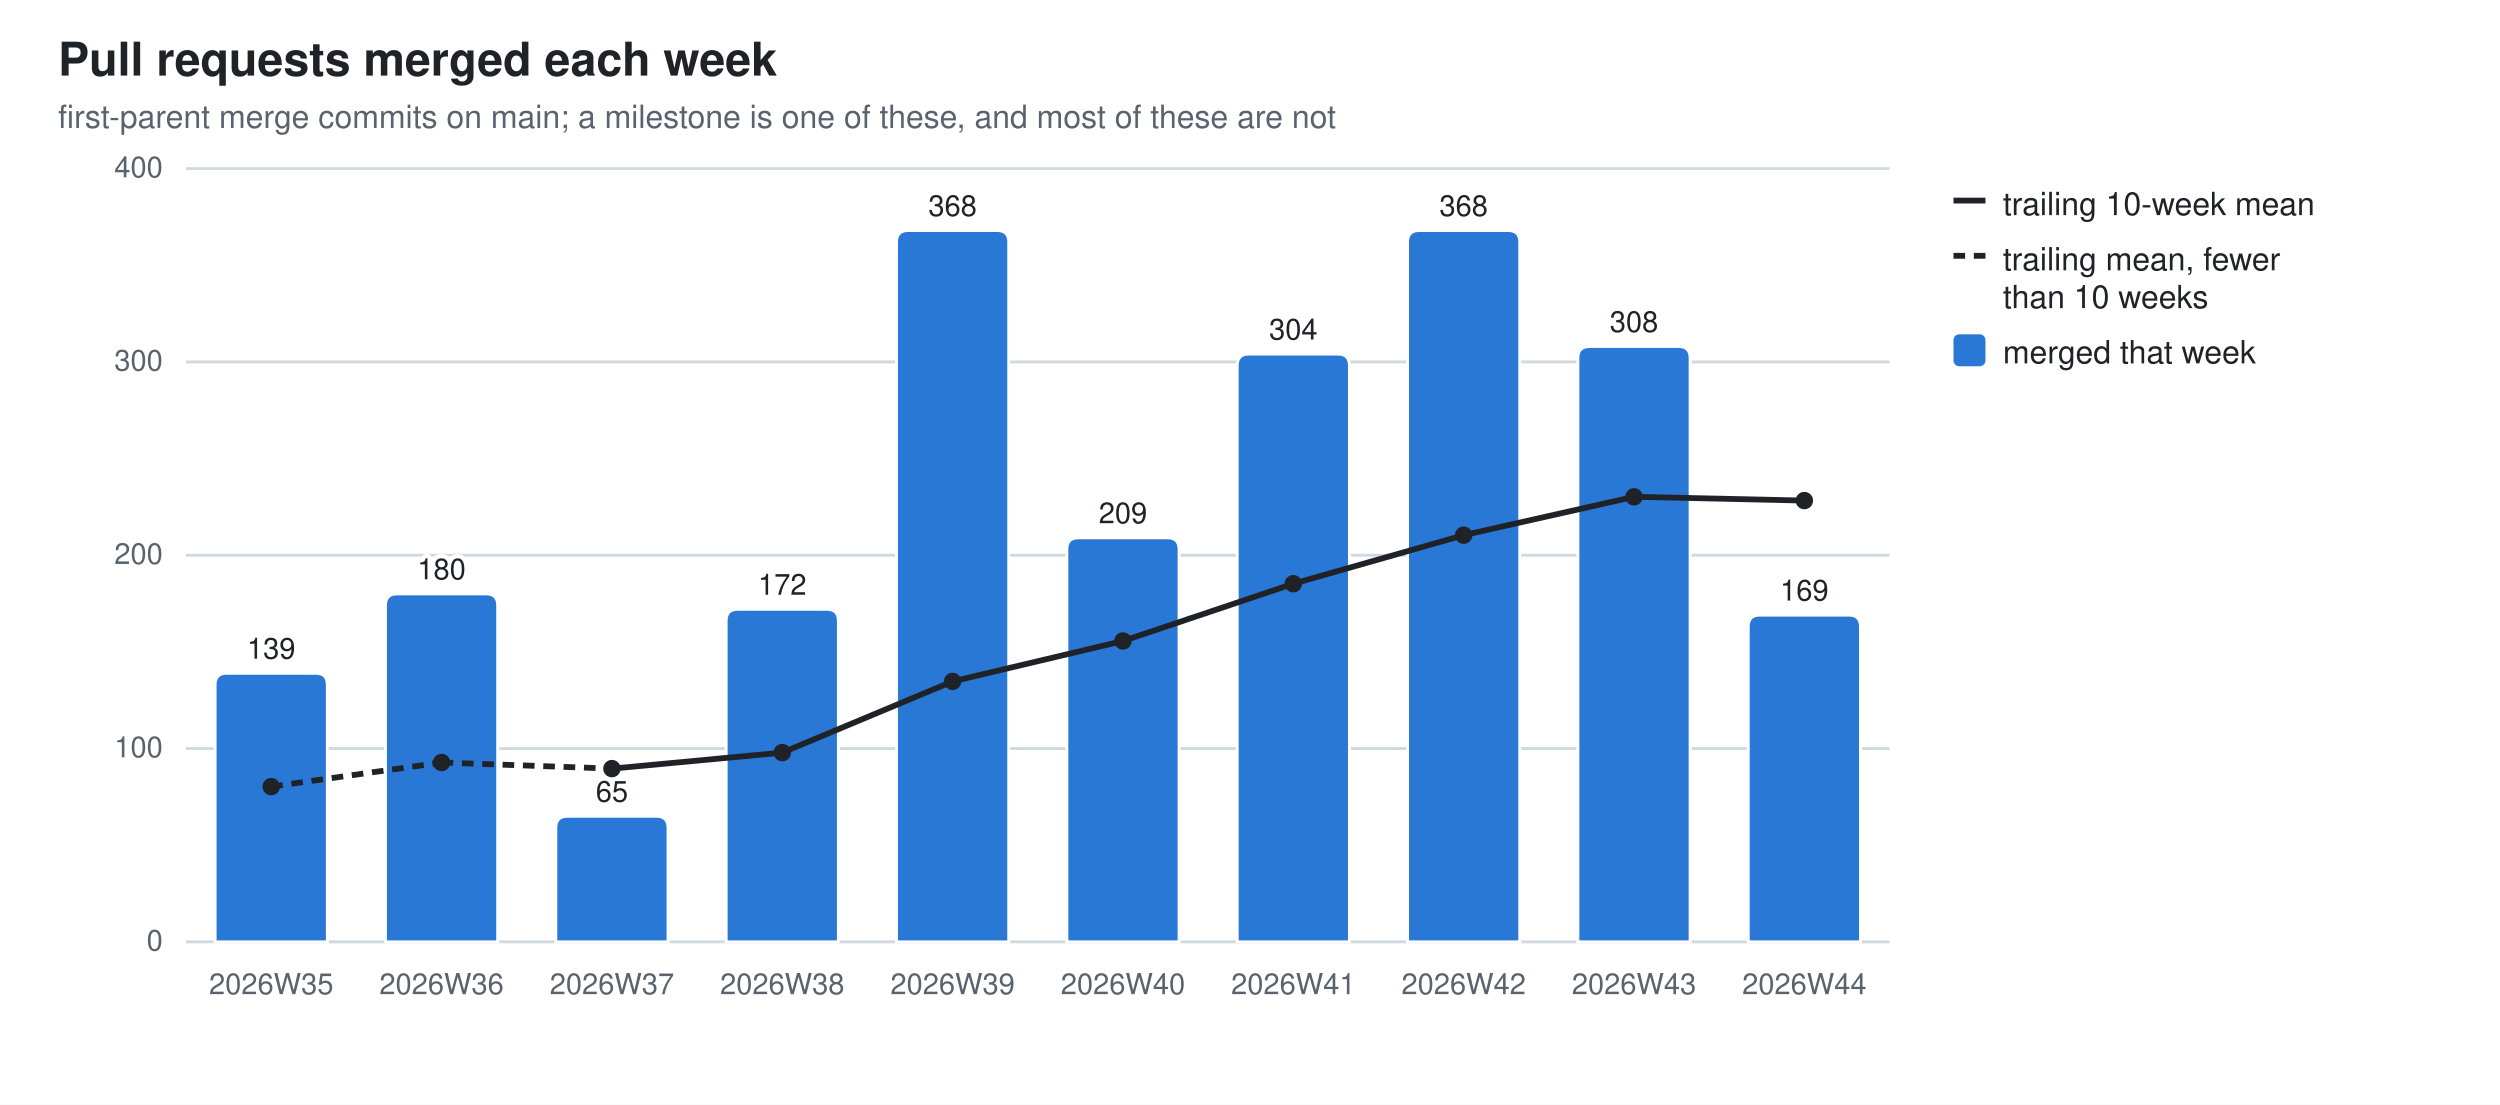
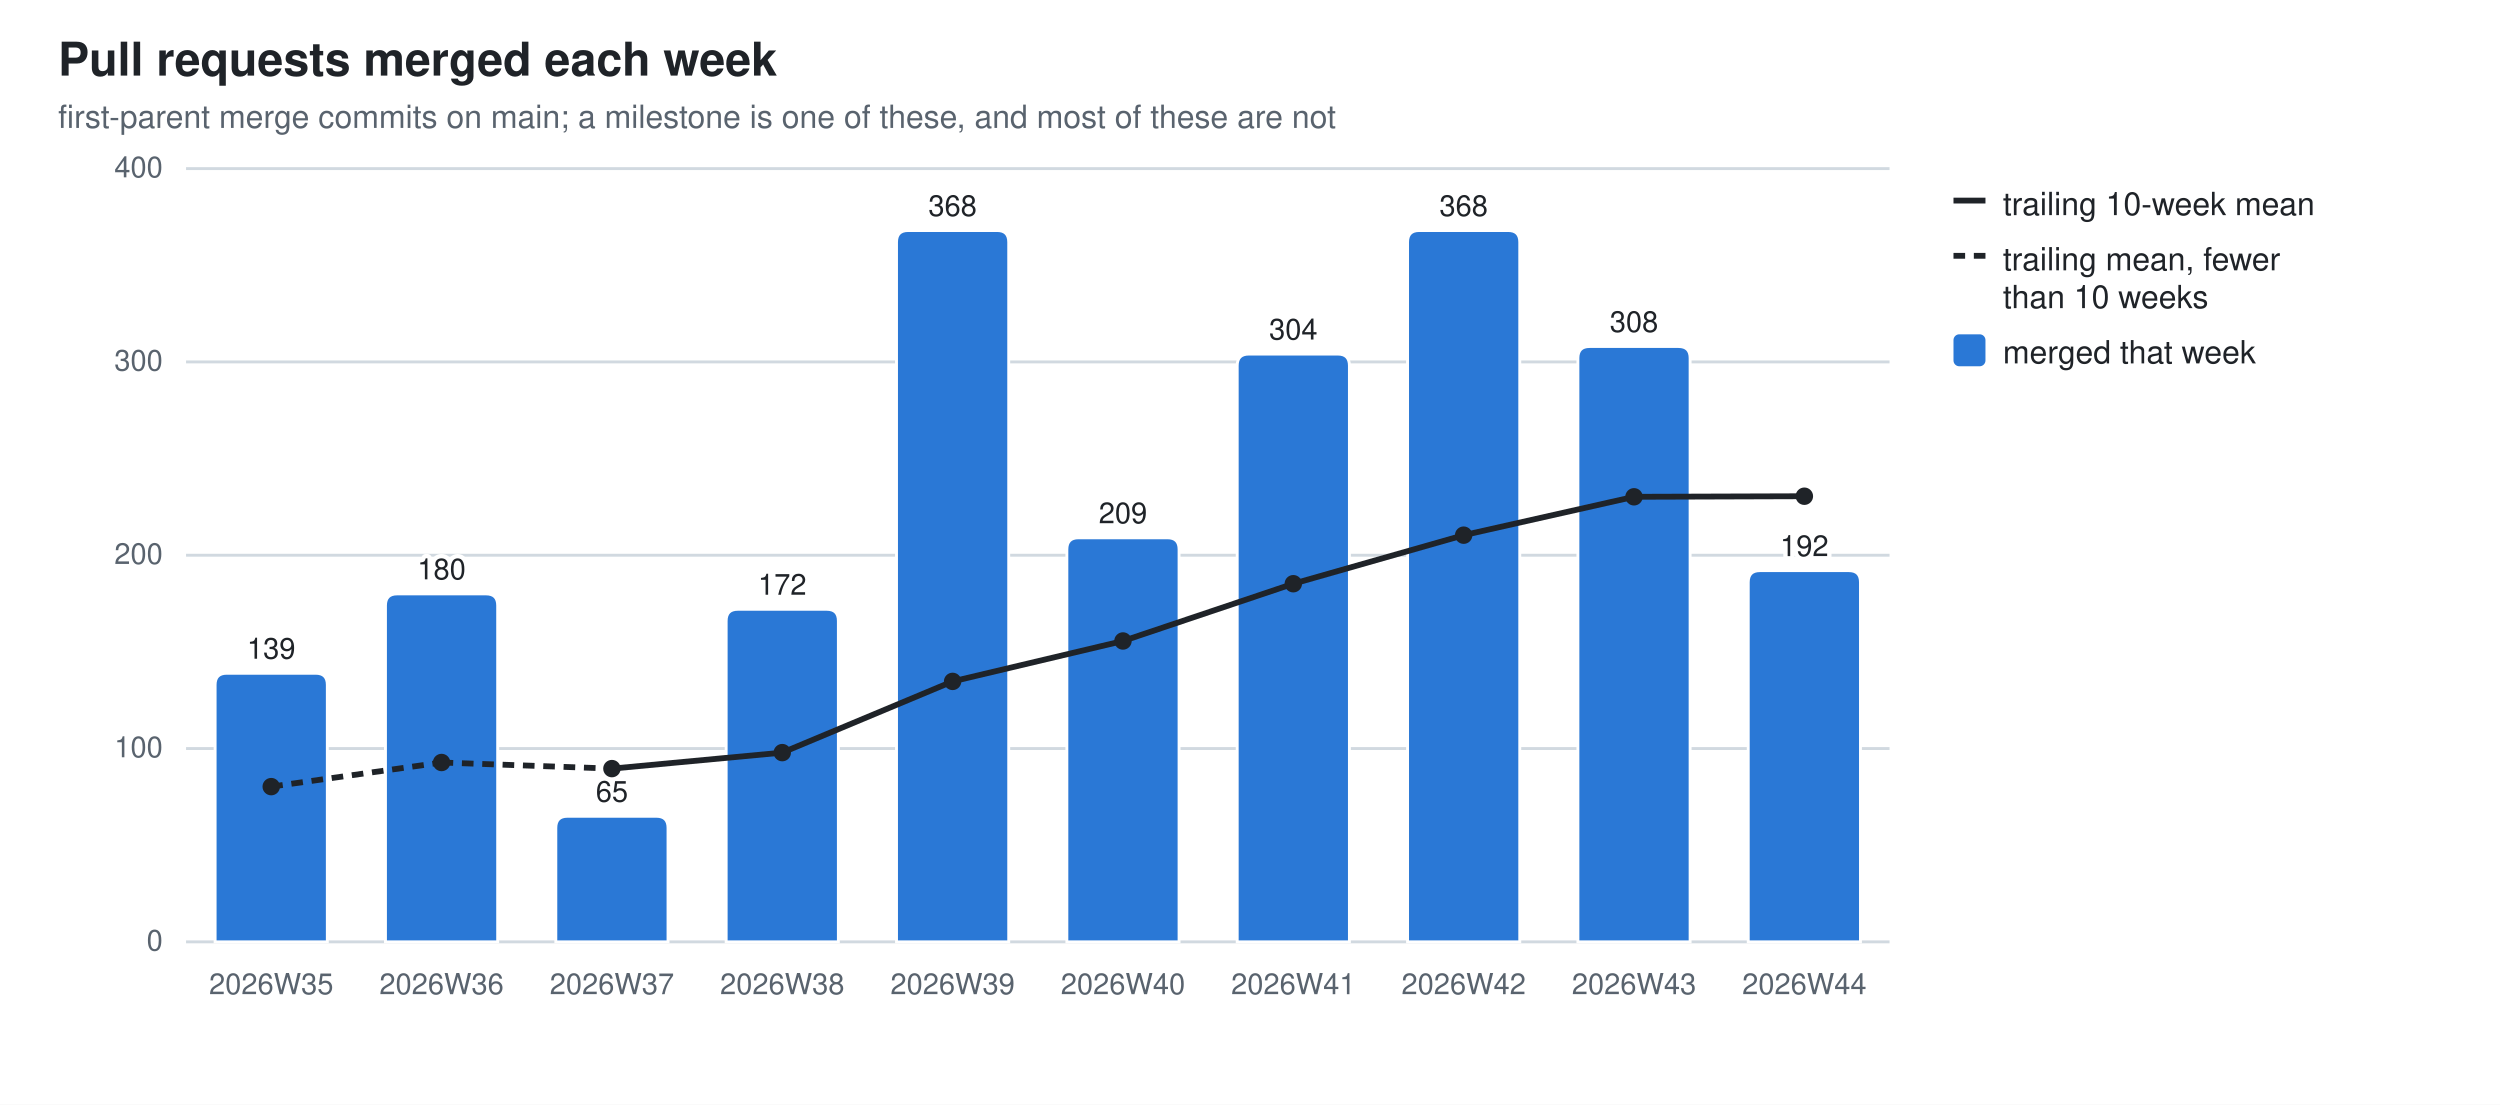
<svg xmlns="http://www.w3.org/2000/svg" width="860" height="380" viewBox="0 0 860 380" role="img" aria-label="Pull requests merged each week">
  <style>
  .bg{fill:#ffffff} .fg{fill:#1f2328} .mut{fill:#59636e} .grid{stroke:#d1d9e0}
  .seg{stroke:#ffffff;stroke-width:1} .tr{stroke:#1f2328;fill:none} .trd{fill:#1f2328}
  .val{paint-order:stroke;stroke:#ffffff;stroke-width:3px;stroke-linejoin:round}
  .s0{fill:#2a78d6}
  @media (prefers-color-scheme: dark){
    .bg{fill:#0d1117} .fg{fill:#e6edf3} .mut{fill:#9198a1} .grid{stroke:#30363d}
    .seg{stroke:#0d1117} .val{stroke:#0d1117} .tr{stroke:#e6edf3} .trd{fill:#e6edf3} .s0{fill:#3987e5}}
  text{font-family:-apple-system,BlinkMacSystemFont,"Segoe UI",Helvetica,Arial,sans-serif}
</style>
  <rect class="bg" width="860" height="380" />
  <text class="fg" x="20" y="26" font-size="16" font-weight="600">Pull requests merged each week</text>
  <text class="mut" x="20" y="44" font-size="11">first-parent merge commits on main; a milestone is one of these, and most of these are not</text>
  <line class="grid" x1="64" y1="324.0" x2="650.0" y2="324.0" stroke-width="1" />
  <text class="mut" x="56" y="327.0" font-size="10" text-anchor="end">0</text>
  <line class="grid" x1="64" y1="257.5" x2="650.0" y2="257.5" stroke-width="1" />
  <text class="mut" x="56" y="260.5" font-size="10" text-anchor="end">100</text>
  <line class="grid" x1="64" y1="191.0" x2="650.0" y2="191.0" stroke-width="1" />
  <text class="mut" x="56" y="194.0" font-size="10" text-anchor="end">200</text>
  <line class="grid" x1="64" y1="124.5" x2="650.0" y2="124.5" stroke-width="1" />
  <text class="mut" x="56" y="127.5" font-size="10" text-anchor="end">300</text>
  <line class="grid" x1="64" y1="58.0" x2="650.0" y2="58.0" stroke-width="1" />
  <text class="mut" x="56" y="61.0" font-size="10" text-anchor="end">400</text>
  <path class="seg s0" d="M74.0,324.0 V235.6 Q74.0,231.6 78.0,231.6 H108.6 Q112.6,231.6 112.6,235.6 V324.0 Z" />
  <text class="mut" x="93.3" y="342" font-size="10" text-anchor="middle">2026W35</text>
  <text class="fg val" x="93.3" y="226.6" font-size="10" text-anchor="middle">139</text>
  <path class="seg s0" d="M132.6,324.0 V208.3 Q132.6,204.3 136.6,204.3 H167.2 Q171.2,204.3 171.2,208.3 V324.0 Z" />
  <text class="mut" x="151.9" y="342" font-size="10" text-anchor="middle">2026W36</text>
  <text class="fg val" x="151.9" y="199.3" font-size="10" text-anchor="middle">180</text>
  <path class="seg s0" d="M191.2,324.0 V284.8 Q191.2,280.8 195.2,280.8 H225.8 Q229.8,280.8 229.8,284.8 V324.0 Z" />
  <text class="mut" x="210.5" y="342" font-size="10" text-anchor="middle">2026W37</text>
  <text class="fg val" x="210.5" y="275.8" font-size="10" text-anchor="middle">65</text>
  <path class="seg s0" d="M249.8,324.0 V213.6 Q249.8,209.6 253.8,209.6 H284.4 Q288.4,209.6 288.4,213.6 V324.0 Z" />
  <text class="mut" x="269.1" y="342" font-size="10" text-anchor="middle">2026W38</text>
  <text class="fg val" x="269.1" y="204.6" font-size="10" text-anchor="middle">172</text>
  <path class="seg s0" d="M308.4,324.0 V83.3 Q308.4,79.3 312.4,79.3 H343.0 Q347.0,79.3 347.0,83.3 V324.0 Z" />
  <text class="mut" x="327.7" y="342" font-size="10" text-anchor="middle">2026W39</text>
  <text class="fg val" x="327.7" y="74.3" font-size="10" text-anchor="middle">368</text>
  <path class="seg s0" d="M367.0,324.0 V189.0 Q367.0,185.0 371.0,185.0 H401.6 Q405.6,185.0 405.6,189.0 V324.0 Z" />
  <text class="mut" x="386.3" y="342" font-size="10" text-anchor="middle">2026W40</text>
  <text class="fg val" x="386.3" y="180.0" font-size="10" text-anchor="middle">209</text>
  <path class="seg s0" d="M425.6,324.0 V125.8 Q425.6,121.8 429.6,121.8 H460.2 Q464.2,121.8 464.2,125.8 V324.0 Z" />
  <text class="mut" x="444.9" y="342" font-size="10" text-anchor="middle">2026W41</text>
  <text class="fg val" x="444.9" y="116.8" font-size="10" text-anchor="middle">304</text>
  <path class="seg s0" d="M484.2,324.0 V83.3 Q484.2,79.3 488.2,79.3 H518.8 Q522.8,79.3 522.8,83.3 V324.0 Z" />
  <text class="mut" x="503.5" y="342" font-size="10" text-anchor="middle">2026W42</text>
  <text class="fg val" x="503.5" y="74.3" font-size="10" text-anchor="middle">368</text>
  <path class="seg s0" d="M542.8,324.0 V123.2 Q542.8,119.2 546.8,119.2 H577.4 Q581.4,119.2 581.4,123.2 V324.0 Z" />
  <text class="mut" x="562.1" y="342" font-size="10" text-anchor="middle">2026W43</text>
  <text class="fg val" x="562.1" y="114.2" font-size="10" text-anchor="middle">308</text>
-   <path class="seg s0" d="M601.4,324.0 V215.6 Q601.4,211.6 605.4,211.6 H636.0 Q640.0,211.6 640.0,215.6 V324.0 Z" />
+   <path class="seg s0" d="M601.4,324.0 V200.3 Q601.4,196.3 605.4,196.3 H636.0 Q640.0,196.3 640.0,200.3 V324.0 Z" />
  <text class="mut" x="620.7" y="342" font-size="10" text-anchor="middle">2026W44</text>
-   <text class="fg val" x="620.7" y="206.6" font-size="10" text-anchor="middle">169</text>
+   <text class="fg val" x="620.7" y="191.3" font-size="10" text-anchor="middle">192</text>
  <line class="tr" x1="93.3" y1="270.6" x2="151.9" y2="262.3" stroke-width="2" stroke-dasharray="4 3" />
  <line class="tr" x1="151.9" y1="262.3" x2="210.5" y2="264.4" stroke-width="2" stroke-dasharray="4 3" />
  <line class="tr" x1="210.5" y1="264.4" x2="269.1" y2="258.9" stroke-width="2" />
  <line class="tr" x1="269.1" y1="258.9" x2="327.7" y2="234.4" stroke-width="2" />
  <line class="tr" x1="327.7" y1="234.4" x2="386.3" y2="220.5" stroke-width="2" />
  <line class="tr" x1="386.3" y1="220.5" x2="444.9" y2="200.8" stroke-width="2" />
  <line class="tr" x1="444.9" y1="200.8" x2="503.5" y2="184.1" stroke-width="2" />
  <line class="tr" x1="503.5" y1="184.1" x2="562.1" y2="170.9" stroke-width="2" />
-   <line class="tr" x1="562.1" y1="170.9" x2="620.7" y2="172.2" stroke-width="2" />
+   <line class="tr" x1="562.1" y1="170.9" x2="620.7" y2="170.7" stroke-width="2" />
  <circle class="trd" cx="93.3" cy="270.6" r="3" />
  <circle class="trd" cx="151.9" cy="262.3" r="3" />
  <circle class="trd" cx="210.5" cy="264.4" r="3" />
  <circle class="trd" cx="269.1" cy="258.9" r="3" />
  <circle class="trd" cx="327.7" cy="234.4" r="3" />
  <circle class="trd" cx="386.3" cy="220.5" r="3" />
  <circle class="trd" cx="444.9" cy="200.8" r="3" />
  <circle class="trd" cx="503.5" cy="184.1" r="3" />
  <circle class="trd" cx="562.1" cy="170.9" r="3" />
-   <circle class="trd" cx="620.7" cy="172.2" r="3" />
+   <circle class="trd" cx="620.7" cy="170.7" r="3" />
  <line class="tr" x1="672" y1="69" x2="683" y2="69" stroke-width="2" />
  <text class="fg" y="74" font-size="11">
    <tspan x="689" dy="0">trailing 10-week mean</tspan>
  </text>
  <line class="tr" x1="672" y1="88" x2="683" y2="88" stroke-width="2" stroke-dasharray="4 3" />
  <text class="fg" y="93" font-size="11">
    <tspan x="689" dy="0">trailing mean, fewer</tspan>
    <tspan x="689" dy="13">than 10 weeks</tspan>
  </text>
  <rect class="s0" x="672" y="115" width="11" height="11" rx="2" />
  <text class="fg" y="125" font-size="11">
    <tspan x="689" dy="0">merged that week</tspan>
  </text>
</svg>
